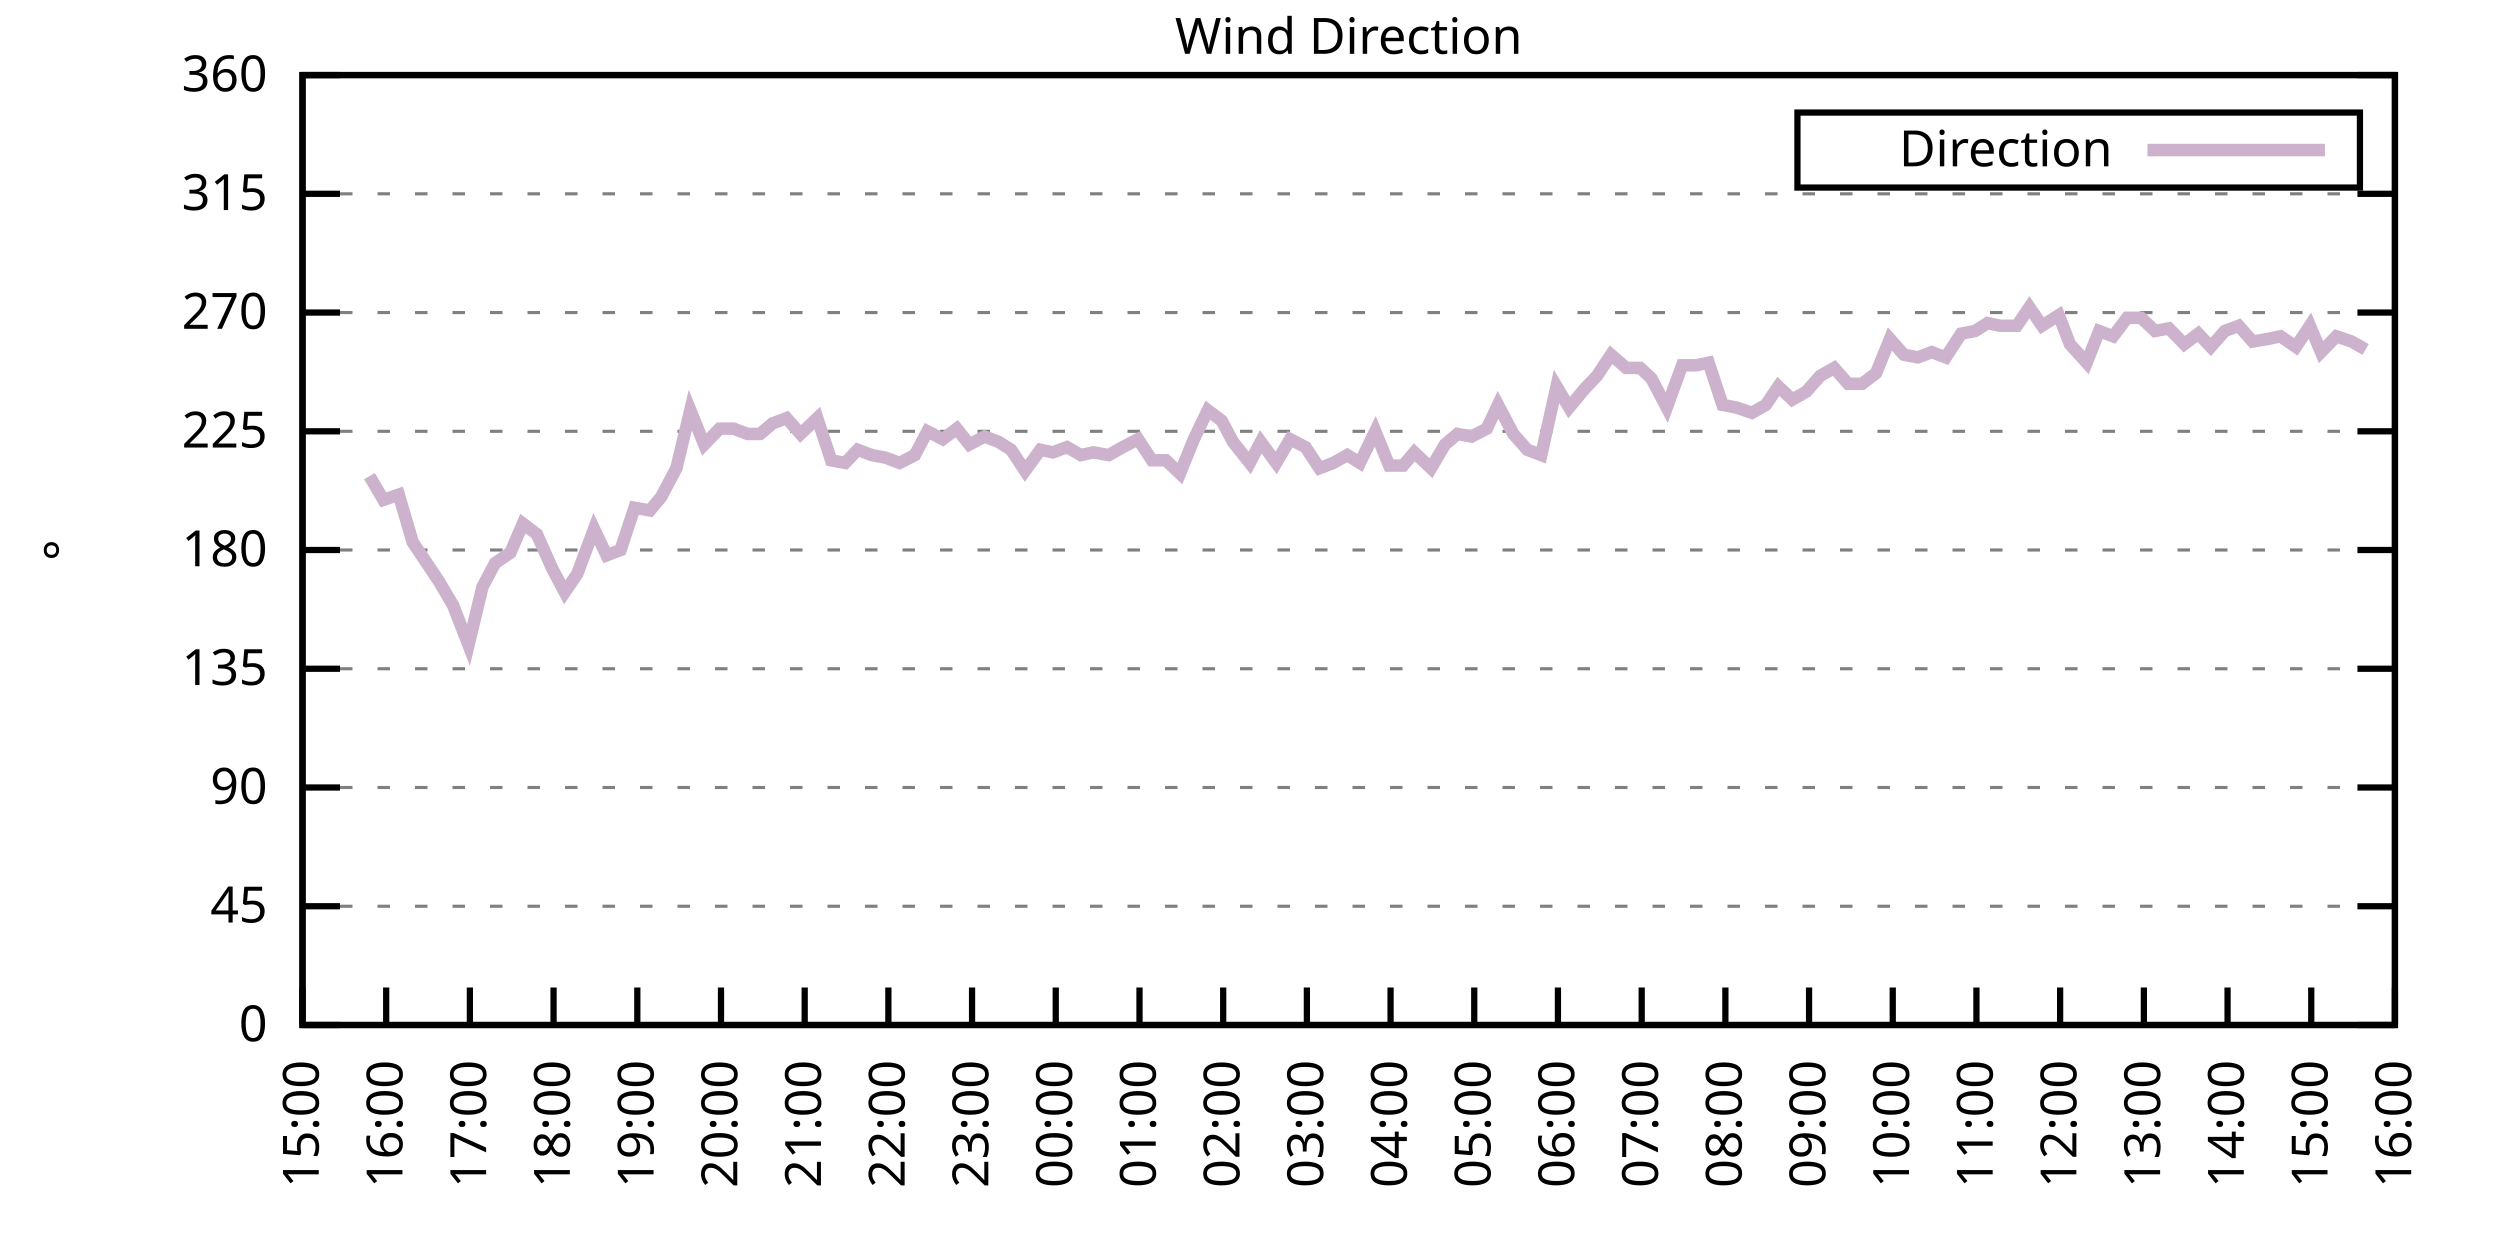
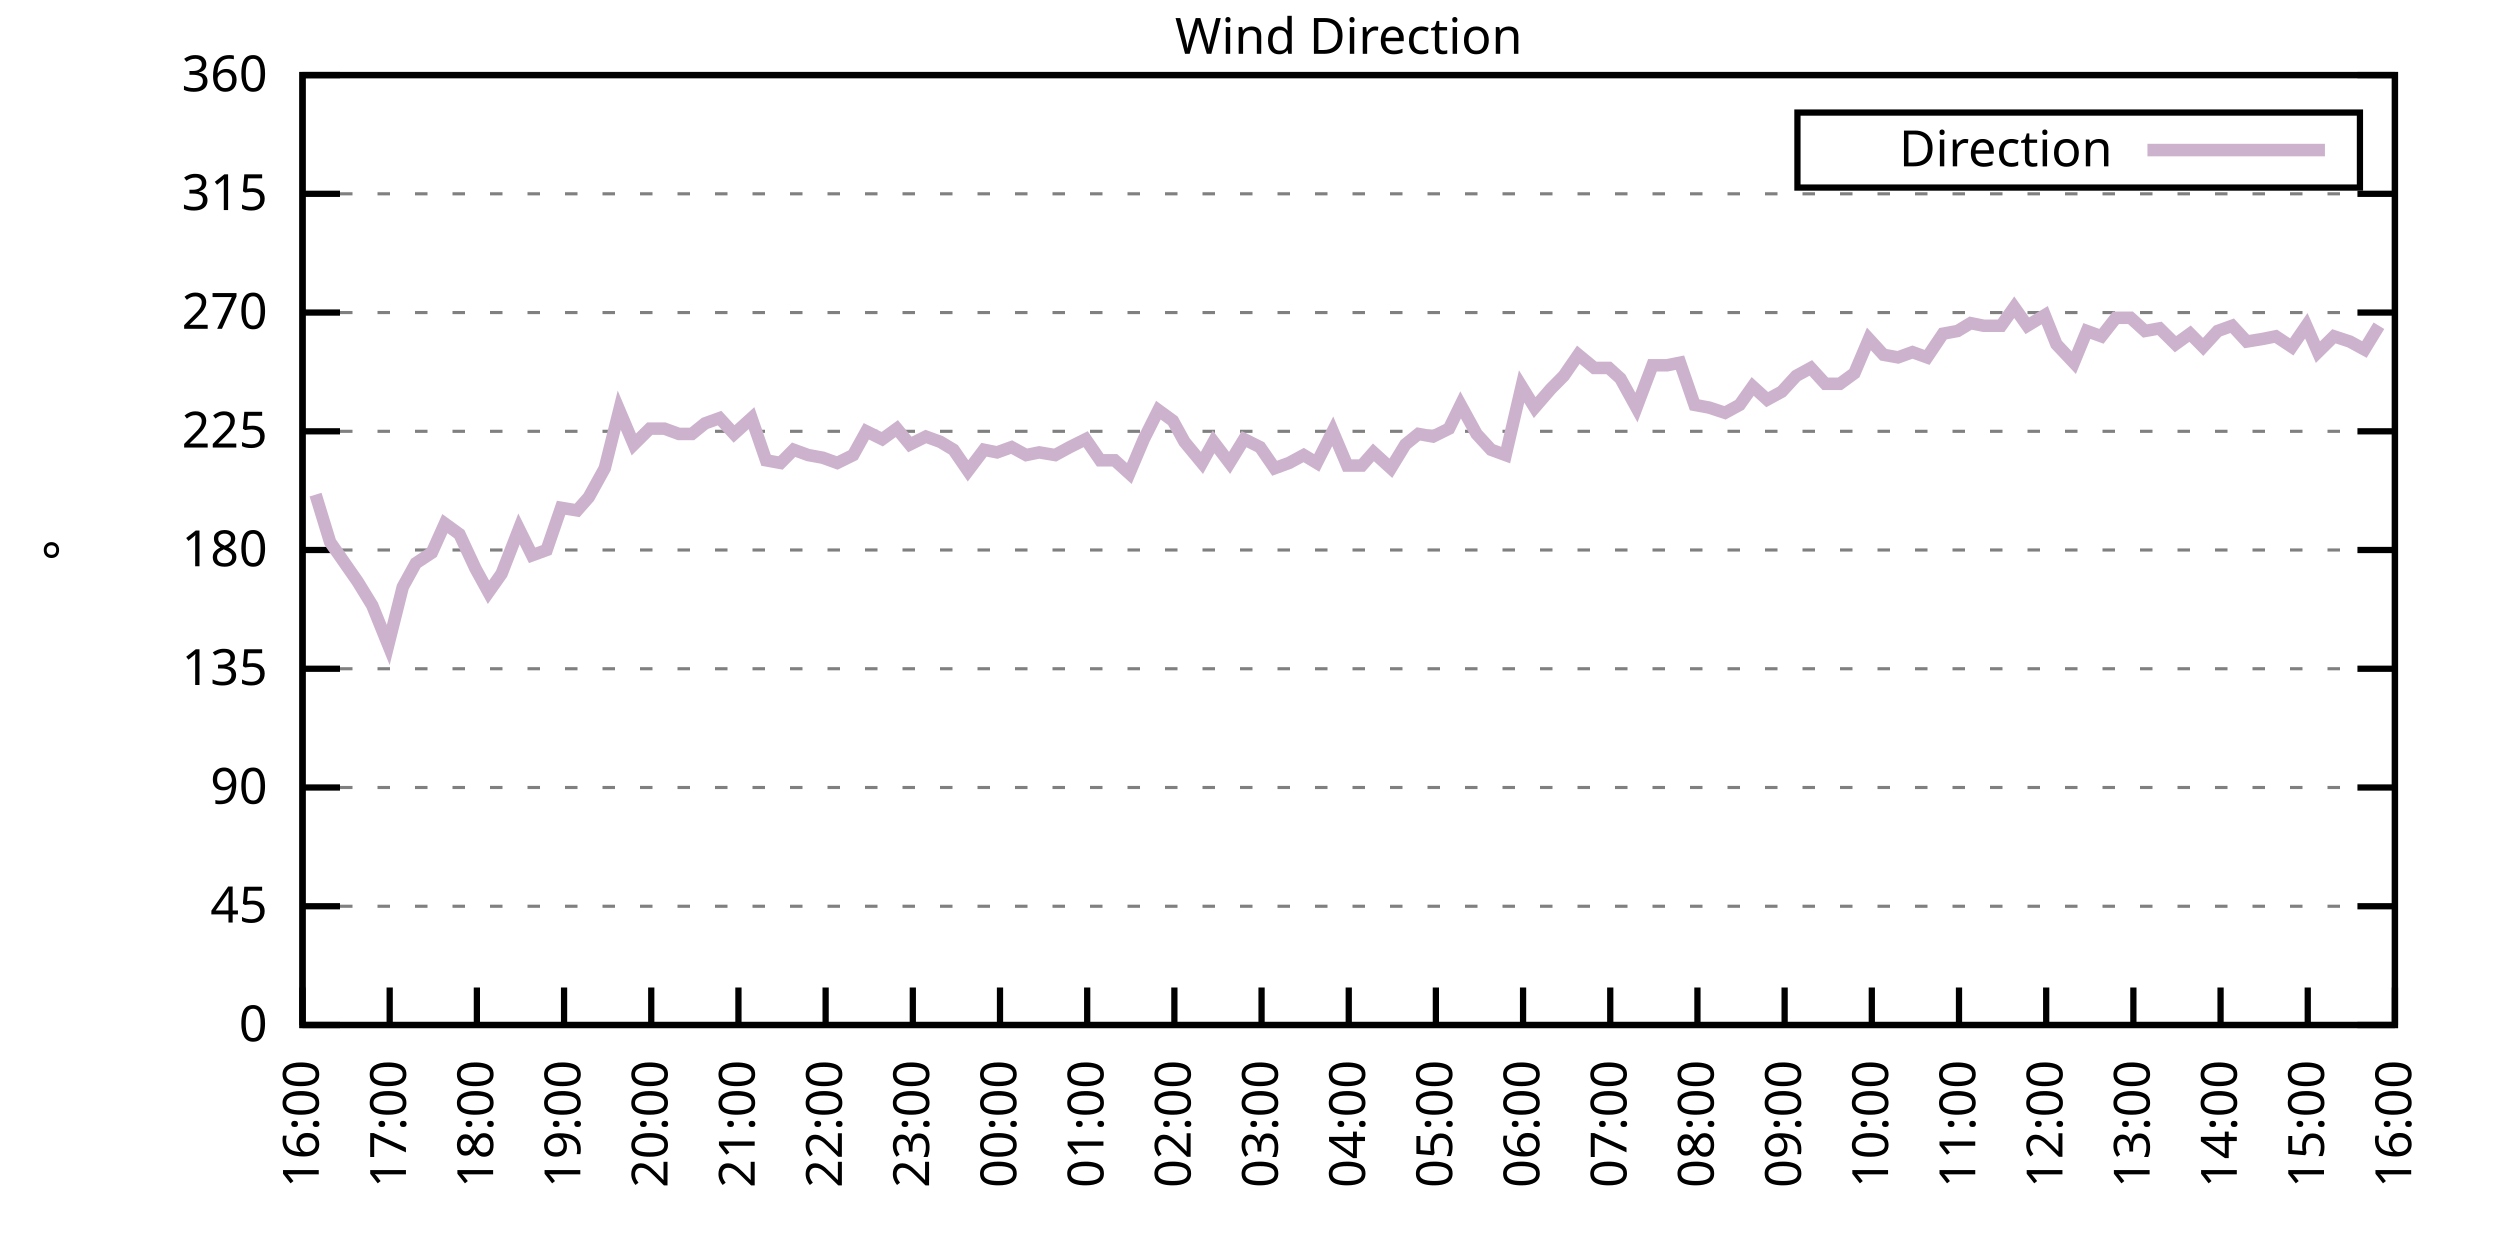
<svg xmlns="http://www.w3.org/2000/svg" xmlns:xlink="http://www.w3.org/1999/xlink" width="400" height="200" viewBox="0 0 400 200">
  <g id="gnuplot_canvas">
    <rect x="0" y="0" width="400" height="200" fill="none" />
    <defs>
      <circle id="gpDot" r="0.5" stroke-width="0.5" stroke="currentColor" />
      <path id="gpPt0" stroke-width="0.333" stroke="currentColor" d="M-1,0 h2 M0,-1 v2" />
      <path id="gpPt1" stroke-width="0.333" stroke="currentColor" d="M-1,-1 L1,1 M1,-1 L-1,1" />
      <path id="gpPt2" stroke-width="0.333" stroke="currentColor" d="M-1,0 L1,0 M0,-1 L0,1 M-1,-1 L1,1 M-1,1 L1,-1" />
      <rect id="gpPt3" stroke-width="0.333" stroke="currentColor" x="-1" y="-1" width="2" height="2" />
      <rect id="gpPt4" stroke-width="0.333" stroke="currentColor" fill="currentColor" x="-1" y="-1" width="2" height="2" />
      <circle id="gpPt5" stroke-width="0.333" stroke="currentColor" cx="0" cy="0" r="1" />
      <use xlink:href="#gpPt5" id="gpPt6" fill="currentColor" stroke="none" />
      <path id="gpPt7" stroke-width="0.333" stroke="currentColor" d="M0,-1.33 L-1.33,0.67 L1.33,0.67 z" />
      <use xlink:href="#gpPt7" id="gpPt8" fill="currentColor" stroke="none" />
      <use xlink:href="#gpPt7" id="gpPt9" stroke="currentColor" transform="rotate(180)" />
      <use xlink:href="#gpPt9" id="gpPt10" fill="currentColor" stroke="none" />
      <use xlink:href="#gpPt3" id="gpPt11" stroke="currentColor" transform="rotate(45)" />
      <use xlink:href="#gpPt11" id="gpPt12" fill="currentColor" stroke="none" />
      <path id="gpPt13" stroke-width="0.333" stroke="currentColor" d="M0,1.330 L1.265,0.411 L0.782,-1.067 L-0.782,-1.076 L-1.265,0.411 z" />
      <use xlink:href="#gpPt13" id="gpPt14" fill="currentColor" stroke="none" />
      <filter id="textbox" filterUnits="objectBoundingBox" x="0" y="0" height="1" width="1">
        <feFlood flood-color="white" flood-opacity="1" result="bgnd" />
        <feComposite in="SourceGraphic" in2="bgnd" operator="atop" />
      </filter>
      <filter id="greybox" filterUnits="objectBoundingBox" x="0" y="0" height="1" width="1">
        <feFlood flood-color="lightgrey" flood-opacity="1" result="grey" />
        <feComposite in="SourceGraphic" in2="grey" operator="atop" />
      </filter>
    </defs>
    <g fill="none" color="white" stroke="currentColor" stroke-width="1.00" stroke-linecap="butt" stroke-linejoin="miter">
</g>
    <g fill="none" color="black" stroke="currentColor" stroke-width="1.00" stroke-linecap="butt" stroke-linejoin="miter">
      <g stroke="none" shape-rendering="crispEdges">
        <polygon fill="rgb(255, 255, 255)" points="48.40,164.00 383.18,164.00 383.18,12.02 48.40,12.02 " />
      </g>
    </g>
    <g fill="none" color="black" stroke="currentColor" stroke-width="1.00" stroke-linecap="butt" stroke-linejoin="miter">
</g>
    <g fill="none" color="black" stroke="black" stroke-width="0.50" stroke-linecap="butt" stroke-linejoin="miter">
</g>
    <g fill="none" color="gray" stroke="currentColor" stroke-width="0.50" stroke-linecap="butt" stroke-linejoin="miter">
      <path stroke="gray" stroke-dasharray="2,4" class="gridline" d="M48.40,164.00 L383.19,164.00  " />
    </g>
    <g fill="none" color="gray" stroke="gray" stroke-width="1.00" stroke-linecap="butt" stroke-linejoin="miter">
</g>
    <g fill="none" color="black" stroke="currentColor" stroke-width="1.00" stroke-linecap="butt" stroke-linejoin="miter">
      <path stroke="black" d="M48.40,164.00 L54.40,164.00 M383.19,164.00 L377.19,164.00  " />
      <g transform="translate(42.80,166.60)" stroke="none" fill="black" font-family="Sans" font-size="8.00" text-anchor="end">
        <text>
          <tspan font-family="Sans"> 0</tspan>
        </text>
      </g>
    </g>
    <g fill="none" color="black" stroke="currentColor" stroke-width="1.00" stroke-linecap="butt" stroke-linejoin="miter">
</g>
    <g fill="none" color="black" stroke="black" stroke-width="0.50" stroke-linecap="butt" stroke-linejoin="miter">
</g>
    <g fill="none" color="gray" stroke="currentColor" stroke-width="0.50" stroke-linecap="butt" stroke-linejoin="miter">
      <path stroke="gray" stroke-dasharray="2,4" class="gridline" d="M48.40,145.00 L383.19,145.00  " />
    </g>
    <g fill="none" color="gray" stroke="gray" stroke-width="1.00" stroke-linecap="butt" stroke-linejoin="miter">
</g>
    <g fill="none" color="black" stroke="currentColor" stroke-width="1.00" stroke-linecap="butt" stroke-linejoin="miter">
      <path stroke="black" d="M48.40,145.00 L54.40,145.00 M383.19,145.00 L377.19,145.00  " />
      <g transform="translate(42.80,147.60)" stroke="none" fill="black" font-family="Sans" font-size="8.00" text-anchor="end">
        <text>
          <tspan font-family="Sans"> 45</tspan>
        </text>
      </g>
    </g>
    <g fill="none" color="black" stroke="currentColor" stroke-width="1.00" stroke-linecap="butt" stroke-linejoin="miter">
</g>
    <g fill="none" color="black" stroke="black" stroke-width="0.50" stroke-linecap="butt" stroke-linejoin="miter">
</g>
    <g fill="none" color="gray" stroke="currentColor" stroke-width="0.50" stroke-linecap="butt" stroke-linejoin="miter">
      <path stroke="gray" stroke-dasharray="2,4" class="gridline" d="M48.40,126.00 L383.19,126.00  " />
    </g>
    <g fill="none" color="gray" stroke="gray" stroke-width="1.00" stroke-linecap="butt" stroke-linejoin="miter">
</g>
    <g fill="none" color="black" stroke="currentColor" stroke-width="1.00" stroke-linecap="butt" stroke-linejoin="miter">
      <path stroke="black" d="M48.40,126.00 L54.40,126.00 M383.19,126.00 L377.19,126.00  " />
      <g transform="translate(42.80,128.60)" stroke="none" fill="black" font-family="Sans" font-size="8.00" text-anchor="end">
        <text>
          <tspan font-family="Sans"> 90</tspan>
        </text>
      </g>
    </g>
    <g fill="none" color="black" stroke="currentColor" stroke-width="1.00" stroke-linecap="butt" stroke-linejoin="miter">
</g>
    <g fill="none" color="black" stroke="black" stroke-width="0.50" stroke-linecap="butt" stroke-linejoin="miter">
</g>
    <g fill="none" color="gray" stroke="currentColor" stroke-width="0.50" stroke-linecap="butt" stroke-linejoin="miter">
      <path stroke="gray" stroke-dasharray="2,4" class="gridline" d="M48.40,107.00 L383.19,107.00  " />
    </g>
    <g fill="none" color="gray" stroke="gray" stroke-width="1.00" stroke-linecap="butt" stroke-linejoin="miter">
</g>
    <g fill="none" color="black" stroke="currentColor" stroke-width="1.00" stroke-linecap="butt" stroke-linejoin="miter">
      <path stroke="black" d="M48.40,107.00 L54.40,107.00 M383.19,107.00 L377.19,107.00  " />
      <g transform="translate(42.80,109.60)" stroke="none" fill="black" font-family="Sans" font-size="8.00" text-anchor="end">
        <text>
          <tspan font-family="Sans"> 135</tspan>
        </text>
      </g>
    </g>
    <g fill="none" color="black" stroke="currentColor" stroke-width="1.00" stroke-linecap="butt" stroke-linejoin="miter">
</g>
    <g fill="none" color="black" stroke="black" stroke-width="0.50" stroke-linecap="butt" stroke-linejoin="miter">
</g>
    <g fill="none" color="gray" stroke="currentColor" stroke-width="0.50" stroke-linecap="butt" stroke-linejoin="miter">
      <path stroke="gray" stroke-dasharray="2,4" class="gridline" d="M48.40,88.00 L383.19,88.00  " />
    </g>
    <g fill="none" color="gray" stroke="gray" stroke-width="1.00" stroke-linecap="butt" stroke-linejoin="miter">
</g>
    <g fill="none" color="black" stroke="currentColor" stroke-width="1.00" stroke-linecap="butt" stroke-linejoin="miter">
      <path stroke="black" d="M48.40,88.00 L54.40,88.00 M383.19,88.00 L377.19,88.00  " />
      <g transform="translate(42.80,90.60)" stroke="none" fill="black" font-family="Sans" font-size="8.00" text-anchor="end">
        <text>
          <tspan font-family="Sans"> 180</tspan>
        </text>
      </g>
    </g>
    <g fill="none" color="black" stroke="currentColor" stroke-width="1.00" stroke-linecap="butt" stroke-linejoin="miter">
</g>
    <g fill="none" color="black" stroke="black" stroke-width="0.50" stroke-linecap="butt" stroke-linejoin="miter">
</g>
    <g fill="none" color="gray" stroke="currentColor" stroke-width="0.50" stroke-linecap="butt" stroke-linejoin="miter">
      <path stroke="gray" stroke-dasharray="2,4" class="gridline" d="M48.40,69.01 L383.19,69.01  " />
    </g>
    <g fill="none" color="gray" stroke="gray" stroke-width="1.00" stroke-linecap="butt" stroke-linejoin="miter">
</g>
    <g fill="none" color="black" stroke="currentColor" stroke-width="1.00" stroke-linecap="butt" stroke-linejoin="miter">
      <path stroke="black" d="M48.40,69.01 L54.40,69.01 M383.19,69.01 L377.19,69.01  " />
      <g transform="translate(42.80,71.61)" stroke="none" fill="black" font-family="Sans" font-size="8.00" text-anchor="end">
        <text>
          <tspan font-family="Sans"> 225</tspan>
        </text>
      </g>
    </g>
    <g fill="none" color="black" stroke="currentColor" stroke-width="1.00" stroke-linecap="butt" stroke-linejoin="miter">
</g>
    <g fill="none" color="black" stroke="black" stroke-width="0.50" stroke-linecap="butt" stroke-linejoin="miter">
</g>
    <g fill="none" color="gray" stroke="currentColor" stroke-width="0.50" stroke-linecap="butt" stroke-linejoin="miter">
      <path stroke="gray" stroke-dasharray="2,4" class="gridline" d="M48.40,50.01 L383.19,50.01  " />
    </g>
    <g fill="none" color="gray" stroke="gray" stroke-width="1.00" stroke-linecap="butt" stroke-linejoin="miter">
</g>
    <g fill="none" color="black" stroke="currentColor" stroke-width="1.00" stroke-linecap="butt" stroke-linejoin="miter">
      <path stroke="black" d="M48.40,50.01 L54.40,50.01 M383.19,50.01 L377.19,50.01  " />
      <g transform="translate(42.80,52.61)" stroke="none" fill="black" font-family="Sans" font-size="8.00" text-anchor="end">
        <text>
          <tspan font-family="Sans"> 270</tspan>
        </text>
      </g>
    </g>
    <g fill="none" color="black" stroke="currentColor" stroke-width="1.00" stroke-linecap="butt" stroke-linejoin="miter">
</g>
    <g fill="none" color="black" stroke="black" stroke-width="0.50" stroke-linecap="butt" stroke-linejoin="miter">
</g>
    <g fill="none" color="gray" stroke="currentColor" stroke-width="0.50" stroke-linecap="butt" stroke-linejoin="miter">
      <path stroke="gray" stroke-dasharray="2,4" class="gridline" d="M48.40,31.01 L383.19,31.01  " />
    </g>
    <g fill="none" color="gray" stroke="gray" stroke-width="1.00" stroke-linecap="butt" stroke-linejoin="miter">
</g>
    <g fill="none" color="black" stroke="currentColor" stroke-width="1.00" stroke-linecap="butt" stroke-linejoin="miter">
      <path stroke="black" d="M48.40,31.01 L54.40,31.01 M383.19,31.01 L377.19,31.01  " />
      <g transform="translate(42.80,33.61)" stroke="none" fill="black" font-family="Sans" font-size="8.00" text-anchor="end">
        <text>
          <tspan font-family="Sans"> 315</tspan>
        </text>
      </g>
    </g>
    <g fill="none" color="black" stroke="currentColor" stroke-width="1.00" stroke-linecap="butt" stroke-linejoin="miter">
</g>
    <g fill="none" color="black" stroke="black" stroke-width="0.50" stroke-linecap="butt" stroke-linejoin="miter">
</g>
    <g fill="none" color="gray" stroke="currentColor" stroke-width="0.50" stroke-linecap="butt" stroke-linejoin="miter">
      <path stroke="gray" stroke-dasharray="2,4" class="gridline" d="M48.40,12.01 L383.19,12.01  " />
    </g>
    <g fill="none" color="gray" stroke="gray" stroke-width="1.00" stroke-linecap="butt" stroke-linejoin="miter">
</g>
    <g fill="none" color="black" stroke="currentColor" stroke-width="1.00" stroke-linecap="butt" stroke-linejoin="miter">
      <path stroke="black" d="M48.40,12.01 L54.40,12.01 M383.19,12.01 L377.19,12.01  " />
      <g transform="translate(42.80,14.61)" stroke="none" fill="black" font-family="Sans" font-size="8.00" text-anchor="end">
        <text>
          <tspan font-family="Sans"> 360</tspan>
        </text>
      </g>
    </g>
    <g fill="none" color="black" stroke="currentColor" stroke-width="1.00" stroke-linecap="butt" stroke-linejoin="miter">
      <path stroke="black" d="M48.40,164.00 L48.40,158.00  " />
      <g transform="translate(51.00,169.60) rotate(270.00)" stroke="none" fill="black" font-family="Sans" font-size="8.00" text-anchor="end">
        <text>
-           <tspan font-family="Sans">15:00</tspan>
-         </text>
-       </g>
-     </g>
-     <g fill="none" color="black" stroke="currentColor" stroke-width="1.00" stroke-linecap="butt" stroke-linejoin="miter">
-       <path stroke="black" d="M61.79,164.00 L61.79,158.00  " />
-       <g transform="translate(64.39,169.60) rotate(270.00)" stroke="none" fill="black" font-family="Sans" font-size="8.00" text-anchor="end">
-         <text>
          <tspan font-family="Sans">16:00</tspan>
        </text>
      </g>
    </g>
    <g fill="none" color="black" stroke="currentColor" stroke-width="1.00" stroke-linecap="butt" stroke-linejoin="miter">
-       <path stroke="black" d="M75.18,164.00 L75.18,158.00  " />
-       <g transform="translate(77.78,169.60) rotate(270.00)" stroke="none" fill="black" font-family="Sans" font-size="8.00" text-anchor="end">
+       <path stroke="black" d="M62.35,164.00 L62.35,158.00  " />
+       <g transform="translate(64.95,169.60) rotate(270.00)" stroke="none" fill="black" font-family="Sans" font-size="8.00" text-anchor="end">
        <text>
          <tspan font-family="Sans">17:00</tspan>
        </text>
      </g>
    </g>
    <g fill="none" color="black" stroke="currentColor" stroke-width="1.00" stroke-linecap="butt" stroke-linejoin="miter">
-       <path stroke="black" d="M88.57,164.00 L88.57,158.00  " />
-       <g transform="translate(91.17,169.60) rotate(270.00)" stroke="none" fill="black" font-family="Sans" font-size="8.00" text-anchor="end">
+       <path stroke="black" d="M76.30,164.00 L76.30,158.00  " />
+       <g transform="translate(78.90,169.60) rotate(270.00)" stroke="none" fill="black" font-family="Sans" font-size="8.00" text-anchor="end">
        <text>
          <tspan font-family="Sans">18:00</tspan>
        </text>
      </g>
    </g>
    <g fill="none" color="black" stroke="currentColor" stroke-width="1.00" stroke-linecap="butt" stroke-linejoin="miter">
-       <path stroke="black" d="M101.97,164.00 L101.97,158.00  " />
-       <g transform="translate(104.57,169.60) rotate(270.00)" stroke="none" fill="black" font-family="Sans" font-size="8.00" text-anchor="end">
+       <path stroke="black" d="M90.25,164.00 L90.25,158.00  " />
+       <g transform="translate(92.85,169.60) rotate(270.00)" stroke="none" fill="black" font-family="Sans" font-size="8.00" text-anchor="end">
        <text>
          <tspan font-family="Sans">19:00</tspan>
        </text>
      </g>
    </g>
    <g fill="none" color="black" stroke="currentColor" stroke-width="1.00" stroke-linecap="butt" stroke-linejoin="miter">
-       <path stroke="black" d="M115.36,164.00 L115.36,158.00  " />
-       <g transform="translate(117.96,169.60) rotate(270.00)" stroke="none" fill="black" font-family="Sans" font-size="8.00" text-anchor="end">
+       <path stroke="black" d="M104.20,164.00 L104.20,158.00  " />
+       <g transform="translate(106.80,169.60) rotate(270.00)" stroke="none" fill="black" font-family="Sans" font-size="8.00" text-anchor="end">
        <text>
          <tspan font-family="Sans">20:00</tspan>
        </text>
      </g>
    </g>
    <g fill="none" color="black" stroke="currentColor" stroke-width="1.00" stroke-linecap="butt" stroke-linejoin="miter">
-       <path stroke="black" d="M128.75,164.00 L128.75,158.00  " />
-       <g transform="translate(131.35,169.60) rotate(270.00)" stroke="none" fill="black" font-family="Sans" font-size="8.00" text-anchor="end">
+       <path stroke="black" d="M118.15,164.00 L118.15,158.00  " />
+       <g transform="translate(120.75,169.60) rotate(270.00)" stroke="none" fill="black" font-family="Sans" font-size="8.00" text-anchor="end">
        <text>
          <tspan font-family="Sans">21:00</tspan>
        </text>
      </g>
    </g>
    <g fill="none" color="black" stroke="currentColor" stroke-width="1.00" stroke-linecap="butt" stroke-linejoin="miter">
-       <path stroke="black" d="M142.14,164.00 L142.14,158.00  " />
-       <g transform="translate(144.74,169.60) rotate(270.00)" stroke="none" fill="black" font-family="Sans" font-size="8.00" text-anchor="end">
+       <path stroke="black" d="M132.10,164.00 L132.10,158.00  " />
+       <g transform="translate(134.70,169.60) rotate(270.00)" stroke="none" fill="black" font-family="Sans" font-size="8.00" text-anchor="end">
        <text>
          <tspan font-family="Sans">22:00</tspan>
        </text>
      </g>
    </g>
    <g fill="none" color="black" stroke="currentColor" stroke-width="1.00" stroke-linecap="butt" stroke-linejoin="miter">
-       <path stroke="black" d="M155.53,164.00 L155.53,158.00  " />
-       <g transform="translate(158.13,169.60) rotate(270.00)" stroke="none" fill="black" font-family="Sans" font-size="8.00" text-anchor="end">
+       <path stroke="black" d="M146.05,164.00 L146.05,158.00  " />
+       <g transform="translate(148.65,169.60) rotate(270.00)" stroke="none" fill="black" font-family="Sans" font-size="8.00" text-anchor="end">
        <text>
          <tspan font-family="Sans">23:00</tspan>
        </text>
      </g>
    </g>
    <g fill="none" color="black" stroke="currentColor" stroke-width="1.00" stroke-linecap="butt" stroke-linejoin="miter">
-       <path stroke="black" d="M168.92,164.00 L168.92,158.00  " />
-       <g transform="translate(171.52,169.60) rotate(270.00)" stroke="none" fill="black" font-family="Sans" font-size="8.00" text-anchor="end">
+       <path stroke="black" d="M160.00,164.00 L160.00,158.00  " />
+       <g transform="translate(162.60,169.60) rotate(270.00)" stroke="none" fill="black" font-family="Sans" font-size="8.00" text-anchor="end">
        <text>
          <tspan font-family="Sans">00:00</tspan>
        </text>
      </g>
    </g>
    <g fill="none" color="black" stroke="currentColor" stroke-width="1.00" stroke-linecap="butt" stroke-linejoin="miter">
-       <path stroke="black" d="M182.32,164.00 L182.32,158.00  " />
-       <g transform="translate(184.92,169.60) rotate(270.00)" stroke="none" fill="black" font-family="Sans" font-size="8.00" text-anchor="end">
+       <path stroke="black" d="M173.95,164.00 L173.95,158.00  " />
+       <g transform="translate(176.55,169.60) rotate(270.00)" stroke="none" fill="black" font-family="Sans" font-size="8.00" text-anchor="end">
        <text>
          <tspan font-family="Sans">01:00</tspan>
        </text>
      </g>
    </g>
    <g fill="none" color="black" stroke="currentColor" stroke-width="1.00" stroke-linecap="butt" stroke-linejoin="miter">
-       <path stroke="black" d="M195.71,164.00 L195.71,158.00  " />
-       <g transform="translate(198.31,169.60) rotate(270.00)" stroke="none" fill="black" font-family="Sans" font-size="8.00" text-anchor="end">
+       <path stroke="black" d="M187.90,164.00 L187.90,158.00  " />
+       <g transform="translate(190.50,169.60) rotate(270.00)" stroke="none" fill="black" font-family="Sans" font-size="8.00" text-anchor="end">
        <text>
          <tspan font-family="Sans">02:00</tspan>
        </text>
      </g>
    </g>
    <g fill="none" color="black" stroke="currentColor" stroke-width="1.00" stroke-linecap="butt" stroke-linejoin="miter">
-       <path stroke="black" d="M209.10,164.00 L209.10,158.00  " />
-       <g transform="translate(211.70,169.60) rotate(270.00)" stroke="none" fill="black" font-family="Sans" font-size="8.00" text-anchor="end">
+       <path stroke="black" d="M201.85,164.00 L201.85,158.00  " />
+       <g transform="translate(204.45,169.60) rotate(270.00)" stroke="none" fill="black" font-family="Sans" font-size="8.00" text-anchor="end">
        <text>
          <tspan font-family="Sans">03:00</tspan>
        </text>
      </g>
    </g>
    <g fill="none" color="black" stroke="currentColor" stroke-width="1.00" stroke-linecap="butt" stroke-linejoin="miter">
-       <path stroke="black" d="M222.49,164.00 L222.49,158.00  " />
-       <g transform="translate(225.09,169.60) rotate(270.00)" stroke="none" fill="black" font-family="Sans" font-size="8.00" text-anchor="end">
+       <path stroke="black" d="M215.80,164.00 L215.80,158.00  " />
+       <g transform="translate(218.40,169.60) rotate(270.00)" stroke="none" fill="black" font-family="Sans" font-size="8.00" text-anchor="end">
        <text>
          <tspan font-family="Sans">04:00</tspan>
        </text>
      </g>
    </g>
    <g fill="none" color="black" stroke="currentColor" stroke-width="1.00" stroke-linecap="butt" stroke-linejoin="miter">
-       <path stroke="black" d="M235.88,164.00 L235.88,158.00  " />
-       <g transform="translate(238.48,169.60) rotate(270.00)" stroke="none" fill="black" font-family="Sans" font-size="8.00" text-anchor="end">
+       <path stroke="black" d="M229.74,164.00 L229.74,158.00  " />
+       <g transform="translate(232.34,169.60) rotate(270.00)" stroke="none" fill="black" font-family="Sans" font-size="8.00" text-anchor="end">
        <text>
          <tspan font-family="Sans">05:00</tspan>
        </text>
      </g>
    </g>
    <g fill="none" color="black" stroke="currentColor" stroke-width="1.00" stroke-linecap="butt" stroke-linejoin="miter">
-       <path stroke="black" d="M249.27,164.00 L249.27,158.00  " />
-       <g transform="translate(251.87,169.60) rotate(270.00)" stroke="none" fill="black" font-family="Sans" font-size="8.00" text-anchor="end">
+       <path stroke="black" d="M243.69,164.00 L243.69,158.00  " />
+       <g transform="translate(246.29,169.60) rotate(270.00)" stroke="none" fill="black" font-family="Sans" font-size="8.00" text-anchor="end">
        <text>
          <tspan font-family="Sans">06:00</tspan>
        </text>
      </g>
    </g>
    <g fill="none" color="black" stroke="currentColor" stroke-width="1.00" stroke-linecap="butt" stroke-linejoin="miter">
-       <path stroke="black" d="M262.67,164.00 L262.67,158.00  " />
-       <g transform="translate(265.27,169.60) rotate(270.00)" stroke="none" fill="black" font-family="Sans" font-size="8.00" text-anchor="end">
+       <path stroke="black" d="M257.64,164.00 L257.64,158.00  " />
+       <g transform="translate(260.24,169.60) rotate(270.00)" stroke="none" fill="black" font-family="Sans" font-size="8.00" text-anchor="end">
        <text>
          <tspan font-family="Sans">07:00</tspan>
        </text>
      </g>
    </g>
    <g fill="none" color="black" stroke="currentColor" stroke-width="1.00" stroke-linecap="butt" stroke-linejoin="miter">
-       <path stroke="black" d="M276.06,164.00 L276.06,158.00  " />
-       <g transform="translate(278.66,169.60) rotate(270.00)" stroke="none" fill="black" font-family="Sans" font-size="8.00" text-anchor="end">
+       <path stroke="black" d="M271.59,164.00 L271.59,158.00  " />
+       <g transform="translate(274.19,169.60) rotate(270.00)" stroke="none" fill="black" font-family="Sans" font-size="8.00" text-anchor="end">
        <text>
          <tspan font-family="Sans">08:00</tspan>
        </text>
      </g>
    </g>
    <g fill="none" color="black" stroke="currentColor" stroke-width="1.00" stroke-linecap="butt" stroke-linejoin="miter">
-       <path stroke="black" d="M289.45,164.00 L289.45,158.00  " />
-       <g transform="translate(292.05,169.60) rotate(270.00)" stroke="none" fill="black" font-family="Sans" font-size="8.00" text-anchor="end">
+       <path stroke="black" d="M285.54,164.00 L285.54,158.00  " />
+       <g transform="translate(288.14,169.60) rotate(270.00)" stroke="none" fill="black" font-family="Sans" font-size="8.00" text-anchor="end">
        <text>
          <tspan font-family="Sans">09:00</tspan>
        </text>
      </g>
    </g>
    <g fill="none" color="black" stroke="currentColor" stroke-width="1.00" stroke-linecap="butt" stroke-linejoin="miter">
-       <path stroke="black" d="M302.84,164.00 L302.84,158.00  " />
-       <g transform="translate(305.44,169.60) rotate(270.00)" stroke="none" fill="black" font-family="Sans" font-size="8.00" text-anchor="end">
+       <path stroke="black" d="M299.49,164.00 L299.49,158.00  " />
+       <g transform="translate(302.09,169.60) rotate(270.00)" stroke="none" fill="black" font-family="Sans" font-size="8.00" text-anchor="end">
        <text>
          <tspan font-family="Sans">10:00</tspan>
        </text>
      </g>
    </g>
    <g fill="none" color="black" stroke="currentColor" stroke-width="1.00" stroke-linecap="butt" stroke-linejoin="miter">
-       <path stroke="black" d="M316.23,164.00 L316.23,158.00  " />
-       <g transform="translate(318.83,169.60) rotate(270.00)" stroke="none" fill="black" font-family="Sans" font-size="8.00" text-anchor="end">
+       <path stroke="black" d="M313.44,164.00 L313.44,158.00  " />
+       <g transform="translate(316.04,169.60) rotate(270.00)" stroke="none" fill="black" font-family="Sans" font-size="8.00" text-anchor="end">
        <text>
          <tspan font-family="Sans">11:00</tspan>
        </text>
      </g>
    </g>
    <g fill="none" color="black" stroke="currentColor" stroke-width="1.00" stroke-linecap="butt" stroke-linejoin="miter">
-       <path stroke="black" d="M329.62,164.00 L329.62,158.00  " />
-       <g transform="translate(332.22,169.60) rotate(270.00)" stroke="none" fill="black" font-family="Sans" font-size="8.00" text-anchor="end">
+       <path stroke="black" d="M327.39,164.00 L327.39,158.00  " />
+       <g transform="translate(329.99,169.60) rotate(270.00)" stroke="none" fill="black" font-family="Sans" font-size="8.00" text-anchor="end">
        <text>
          <tspan font-family="Sans">12:00</tspan>
        </text>
      </g>
    </g>
    <g fill="none" color="black" stroke="currentColor" stroke-width="1.00" stroke-linecap="butt" stroke-linejoin="miter">
-       <path stroke="black" d="M343.02,164.00 L343.02,158.00  " />
-       <g transform="translate(345.62,169.60) rotate(270.00)" stroke="none" fill="black" font-family="Sans" font-size="8.00" text-anchor="end">
+       <path stroke="black" d="M341.34,164.00 L341.34,158.00  " />
+       <g transform="translate(343.94,169.60) rotate(270.00)" stroke="none" fill="black" font-family="Sans" font-size="8.00" text-anchor="end">
        <text>
          <tspan font-family="Sans">13:00</tspan>
        </text>
      </g>
    </g>
    <g fill="none" color="black" stroke="currentColor" stroke-width="1.00" stroke-linecap="butt" stroke-linejoin="miter">
-       <path stroke="black" d="M356.41,164.00 L356.41,158.00  " />
-       <g transform="translate(359.01,169.60) rotate(270.00)" stroke="none" fill="black" font-family="Sans" font-size="8.00" text-anchor="end">
+       <path stroke="black" d="M355.29,164.00 L355.29,158.00  " />
+       <g transform="translate(357.89,169.60) rotate(270.00)" stroke="none" fill="black" font-family="Sans" font-size="8.00" text-anchor="end">
        <text>
          <tspan font-family="Sans">14:00</tspan>
        </text>
      </g>
    </g>
    <g fill="none" color="black" stroke="currentColor" stroke-width="1.00" stroke-linecap="butt" stroke-linejoin="miter">
-       <path stroke="black" d="M369.80,164.00 L369.80,158.00  " />
-       <g transform="translate(372.40,169.60) rotate(270.00)" stroke="none" fill="black" font-family="Sans" font-size="8.00" text-anchor="end">
+       <path stroke="black" d="M369.24,164.00 L369.24,158.00  " />
+       <g transform="translate(371.84,169.60) rotate(270.00)" stroke="none" fill="black" font-family="Sans" font-size="8.00" text-anchor="end">
        <text>
          <tspan font-family="Sans">15:00</tspan>
        </text>
      </g>
    </g>
    <g fill="none" color="black" stroke="currentColor" stroke-width="1.00" stroke-linecap="butt" stroke-linejoin="miter">
      <path stroke="black" d="M383.19,164.00 L383.19,158.00  " />
      <g transform="translate(385.79,169.60) rotate(270.00)" stroke="none" fill="black" font-family="Sans" font-size="8.00" text-anchor="end">
        <text>
          <tspan font-family="Sans">16:00</tspan>
        </text>
      </g>
    </g>
    <g fill="none" color="black" stroke="currentColor" stroke-width="1.00" stroke-linecap="butt" stroke-linejoin="miter">
</g>
    <g fill="none" color="black" stroke="currentColor" stroke-width="1.00" stroke-linecap="butt" stroke-linejoin="miter">
      <path stroke="black" d="M48.40,12.01 L48.40,164.00 L383.19,164.00 L383.19,12.01 L48.40,12.01 Z  " />
    </g>
    <g fill="none" color="black" stroke="currentColor" stroke-width="1.00" stroke-linecap="butt" stroke-linejoin="miter">
</g>
    <g fill="none" color="black" stroke="currentColor" stroke-width="1.00" stroke-linecap="butt" stroke-linejoin="miter">
      <path stroke="black" d="M287.59,30.01 L287.59,18.01 L377.59,18.01 L377.59,30.01 L287.59,30.01 Z  " />
    </g>
    <g id="Wind_direction_plot_1">
      <g fill="none" color="white" stroke="black" stroke-width="2.00" stroke-linecap="butt" stroke-linejoin="miter">
</g>
      <g fill="none" color="black" stroke="currentColor" stroke-width="2.00" stroke-linecap="butt" stroke-linejoin="miter">
        <g transform="translate(337.99,26.61)" stroke="none" fill="black" font-family="Sans" font-size="8.00" text-anchor="end">
          <text>
            <tspan font-family="Sans">Direction</tspan>
          </text>
        </g>
      </g>
      <g fill="none" color="black" stroke="currentColor" stroke-width="2.00" stroke-linecap="butt" stroke-linejoin="miter">
-         <path stroke="rgb(204, 178, 204)" d="M343.59,24.01 L371.99,24.01 M59.11,76.18 L61.35,79.98 L63.80,79.14 L66.03,86.74 L70.27,93.07 L72.50,96.87   L74.96,103.20 L77.19,93.92 L79.20,90.12 L81.66,88.43 L83.66,83.78 L85.90,85.47 L88.35,90.96 L90.36,94.76   L92.37,91.80 L95.05,84.63 L97.06,88.85 L99.29,88.00 L101.52,81.25 L103.98,81.67 L105.76,79.56 L108.22,74.92   L110.45,65.63 L112.68,71.12 L115.13,68.58 L117.37,68.58 L119.60,69.43 L121.61,69.43 L123.62,67.74 L125.85,66.90   L128.08,69.43 L130.76,66.90 L132.99,73.65 L135.22,74.07 L137.23,71.96 L139.46,72.81 L141.69,73.23 L143.93,74.07   L146.38,72.81 L148.39,69.01 L150.85,70.27 L153.08,68.58 L155.09,71.12 L157.54,69.85 L159.77,70.70 L161.78,71.96   L164.01,75.34 L166.47,71.96 L168.48,72.38 L170.71,71.54 L172.94,72.81 L174.95,72.38 L177.41,72.81 L179.64,71.54   L182.09,70.27 L184.32,73.65 L186.56,73.65 L188.79,75.76 L191.02,70.27 L193.25,65.63 L195.48,67.32 L197.27,70.70   L199.95,74.07 L201.73,70.70 L204.19,74.07 L206.42,70.27 L208.88,71.54 L211.11,74.92 L213.34,74.07 L215.57,72.81   L217.58,74.07 L220.04,69.01 L222.27,74.49 L224.50,74.49 L226.29,72.38 L228.96,74.92 L231.20,71.12 L233.20,69.43   L235.44,69.85 L237.89,68.58 L239.68,64.78 L242.13,69.43 L244.36,71.96 L246.60,72.81 L249.05,61.83 L251.06,65.21   L253.51,62.25 L255.52,60.14 L257.76,56.76 L260.21,58.87 L262.44,58.87 L264.23,60.56 L266.68,65.21 L269.14,58.45   L271.37,58.45 L273.38,58.03 L275.61,64.78 L277.84,65.21 L280.30,66.05 L282.53,64.78 L284.54,61.83 L286.77,63.94   L289.00,62.67 L291.23,60.14 L293.47,58.87 L295.70,61.41 L297.93,61.41 L300.16,59.72 L302.39,54.23 L304.63,56.76   L306.86,57.18 L309.09,56.34 L311.32,57.18 L313.78,53.39 L316.01,52.96 L318.02,51.70 L320.03,52.12 L322.70,52.12   L324.71,49.16 L326.72,52.12 L329.40,50.43 L331.19,55.07 L333.86,58.03 L335.87,52.96 L338.10,53.81 L340.34,50.85   L342.57,50.85 L344.80,52.96 L347.03,52.54 L349.49,55.07 L351.72,53.39 L353.73,55.50 L355.96,52.96 L358.19,52.12   L360.42,54.65 L362.88,54.23 L364.89,53.81 L367.34,55.50 L369.58,52.12 L371.36,56.34 L373.82,53.81 L376.27,54.65   L378.50,55.92  " />
+         <path stroke="rgb(204, 178, 204)" d="M343.59,24.01 L371.99,24.01 M50.49,79.14 L52.82,86.74 L57.23,93.07 L59.56,96.87 L62.12,103.20 L64.44,93.92   L66.53,90.12 L69.09,88.43 L71.18,83.78 L73.51,85.47 L76.07,90.96 L78.16,94.76 L80.25,91.80 L83.04,84.63   L85.13,88.85 L87.46,88.00 L89.78,81.25 L92.34,81.67 L94.20,79.56 L96.76,74.92 L99.08,65.63 L101.41,71.12   L103.97,68.58 L106.29,68.58 L108.62,69.43 L110.71,69.43 L112.80,67.74 L115.13,66.90 L117.45,69.43 L120.24,66.90   L122.57,73.65 L124.89,74.07 L126.98,71.96 L129.31,72.81 L131.63,73.23 L133.96,74.07 L136.51,72.81 L138.61,69.01   L141.16,70.27 L143.49,68.58 L145.58,71.12 L148.14,69.85 L150.46,70.70 L152.56,71.96 L154.88,75.34 L157.44,71.96   L159.53,72.38 L161.86,71.54 L164.18,72.81 L166.27,72.38 L168.83,72.81 L171.16,71.54 L173.71,70.27 L176.04,73.65   L178.36,73.65 L180.69,75.76 L183.01,70.27 L185.34,65.63 L187.66,67.32 L189.52,70.70 L192.31,74.07 L194.17,70.70   L196.73,74.07 L199.06,70.27 L201.61,71.54 L203.94,74.92 L206.26,74.07 L208.59,72.81 L210.68,74.07 L213.24,69.01   L215.56,74.49 L217.89,74.49 L219.75,72.38 L222.54,74.92 L224.86,71.12 L226.95,69.43 L229.28,69.85 L231.84,68.58   L233.70,64.78 L236.25,69.43 L238.58,71.96 L240.90,72.81 L243.46,61.83 L245.55,65.21 L248.11,62.25 L250.20,60.14   L252.53,56.76 L255.09,58.87 L257.41,58.87 L259.27,60.56 L261.83,65.21 L264.39,58.45 L266.71,58.45 L268.80,58.03   L271.13,64.78 L273.45,65.21 L276.01,66.05 L278.34,64.78 L280.43,61.83 L282.75,63.94 L285.08,62.67 L287.40,60.14   L289.73,58.87 L292.05,61.41 L294.38,61.41 L296.70,59.72 L299.03,54.23 L301.35,56.76 L303.68,57.18 L306.00,56.34   L308.33,57.18 L310.88,53.39 L313.21,52.96 L315.30,51.70 L317.39,52.12 L320.18,52.12 L322.28,49.16 L324.37,52.12   L327.16,50.43 L329.02,55.07 L331.81,58.03 L333.90,52.96 L336.23,53.81 L338.55,50.85 L340.88,50.85 L343.20,52.96   L345.53,52.54 L348.08,55.07 L350.41,53.39 L352.50,55.50 L354.83,52.96 L357.15,52.12 L359.48,54.65 L362.03,54.23   L364.13,53.81 L366.68,55.50 L369.01,52.12 L370.87,56.34 L373.43,53.81 L375.98,54.65 L378.31,55.92 L380.63,52.12    " />
      </g>
    </g>
    <g fill="none" color="black" stroke="currentColor" stroke-width="2.00" stroke-linecap="butt" stroke-linejoin="miter">
</g>
    <g fill="none" color="black" stroke="black" stroke-width="1.00" stroke-linecap="butt" stroke-linejoin="miter">
</g>
    <g fill="none" color="black" stroke="currentColor" stroke-width="1.00" stroke-linecap="butt" stroke-linejoin="miter">
      <path stroke="black" d="M48.40,12.01 L48.40,164.00 L383.19,164.00 L383.19,12.01 L48.40,12.01 Z  " />
      <g transform="translate(12.80,88.01) rotate(270.00)" stroke="none" fill="black" font-family="Sans" font-size="8.00" text-anchor="middle">
        <text>
          <tspan font-family="Sans">°</tspan>
        </text>
      </g>
    </g>
    <g fill="none" color="black" stroke="currentColor" stroke-width="1.00" stroke-linecap="butt" stroke-linejoin="miter">
</g>
    <g fill="none" color="black" stroke="currentColor" stroke-width="1.00" stroke-linecap="butt" stroke-linejoin="miter">
      <g transform="translate(215.79,8.61)" stroke="none" fill="black" font-family="Sans" font-size="8.00" text-anchor="middle">
        <text>
          <tspan font-family="Sans">Wind Direction</tspan>
        </text>
      </g>
    </g>
    <g fill="none" color="black" stroke="currentColor" stroke-width="1.00" stroke-linecap="butt" stroke-linejoin="miter">
</g>
  </g>
</svg>
